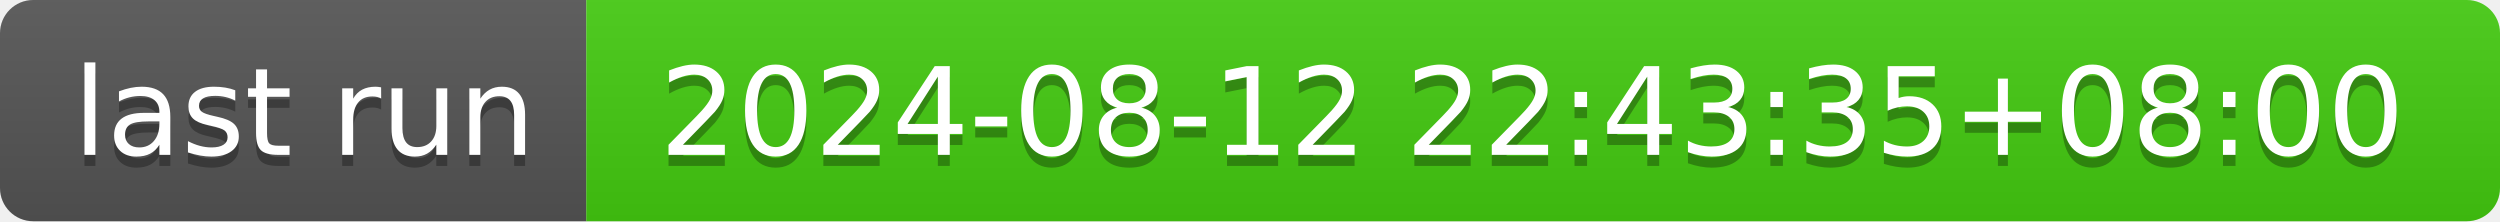
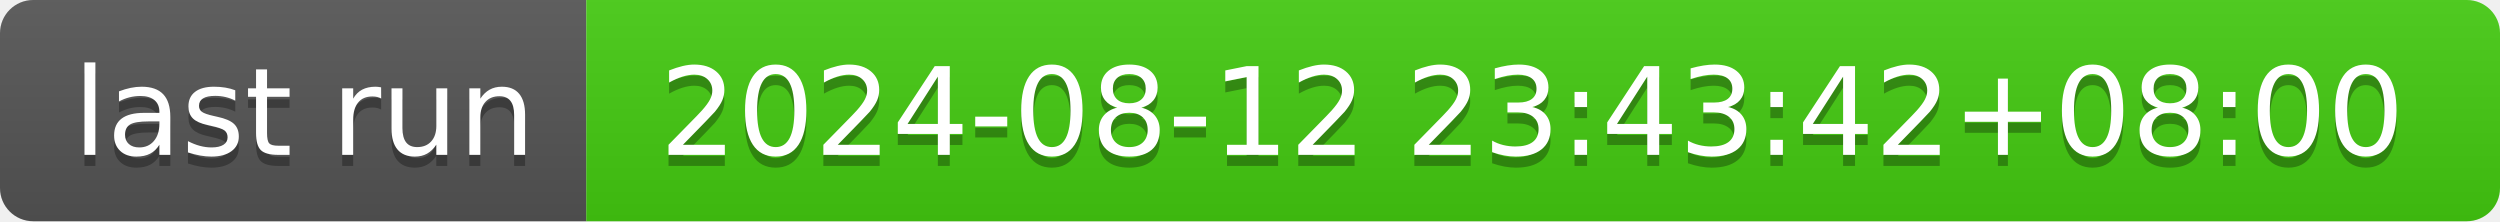
- <svg xmlns="http://www.w3.org/2000/svg" width="226" height="20" role="img" aria-label="last run: 2024-08-12 22:43:35+08:00">
+ <svg xmlns="http://www.w3.org/2000/svg" width="226" height="20" role="img" aria-label="last run: 2024-08-12 23:43:42+08:00">
  <linearGradient id="s" x2="0" y2="100%">
    <stop offset="0" stop-color="#bbb" stop-opacity=".1" />
    <stop offset="1" stop-opacity=".1" />
  </linearGradient>
  <clipPath id="r">
    <rect width="226" height="20" rx="3" fill="#fff" />
  </clipPath>
  <g clip-path="url(#r)">
    <rect width="53" height="20" fill="#555" />
    <rect x="53" width="173" height="20" fill="#4c1" />
    <rect width="226" height="20" fill="url(#s)" />
  </g>
  <g fill="#fff" text-anchor="middle" font-family="Verdana,Geneva,DejaVu Sans,sans-serif" text-rendering="geometricPrecision" font-size="110">
    <text aria-hidden="true" x="275" y="150" fill="#010101" fill-opacity=".3" transform="scale(.1)" textLength="430">last run</text>
    <text x="275" y="140" transform="scale(.1)" fill="#fff" textLength="430">last run</text>
-     <text aria-hidden="true" x="1385" y="150" fill="#010101" fill-opacity=".3" transform="scale(.1)" textLength="1630">2024-08-12 22:43:35+08:00</text>
-     <text x="1385" y="140" transform="scale(.1)" fill="#fff" textLength="1630">2024-08-12 22:43:35+08:00</text>
+     <text aria-hidden="true" x="1385" y="150" fill="#010101" fill-opacity=".3" transform="scale(.1)" textLength="1630">2024-08-12 23:43:42+08:00</text>
+     <text x="1385" y="140" transform="scale(.1)" fill="#fff" textLength="1630">2024-08-12 23:43:42+08:00</text>
  </g>
</svg>
